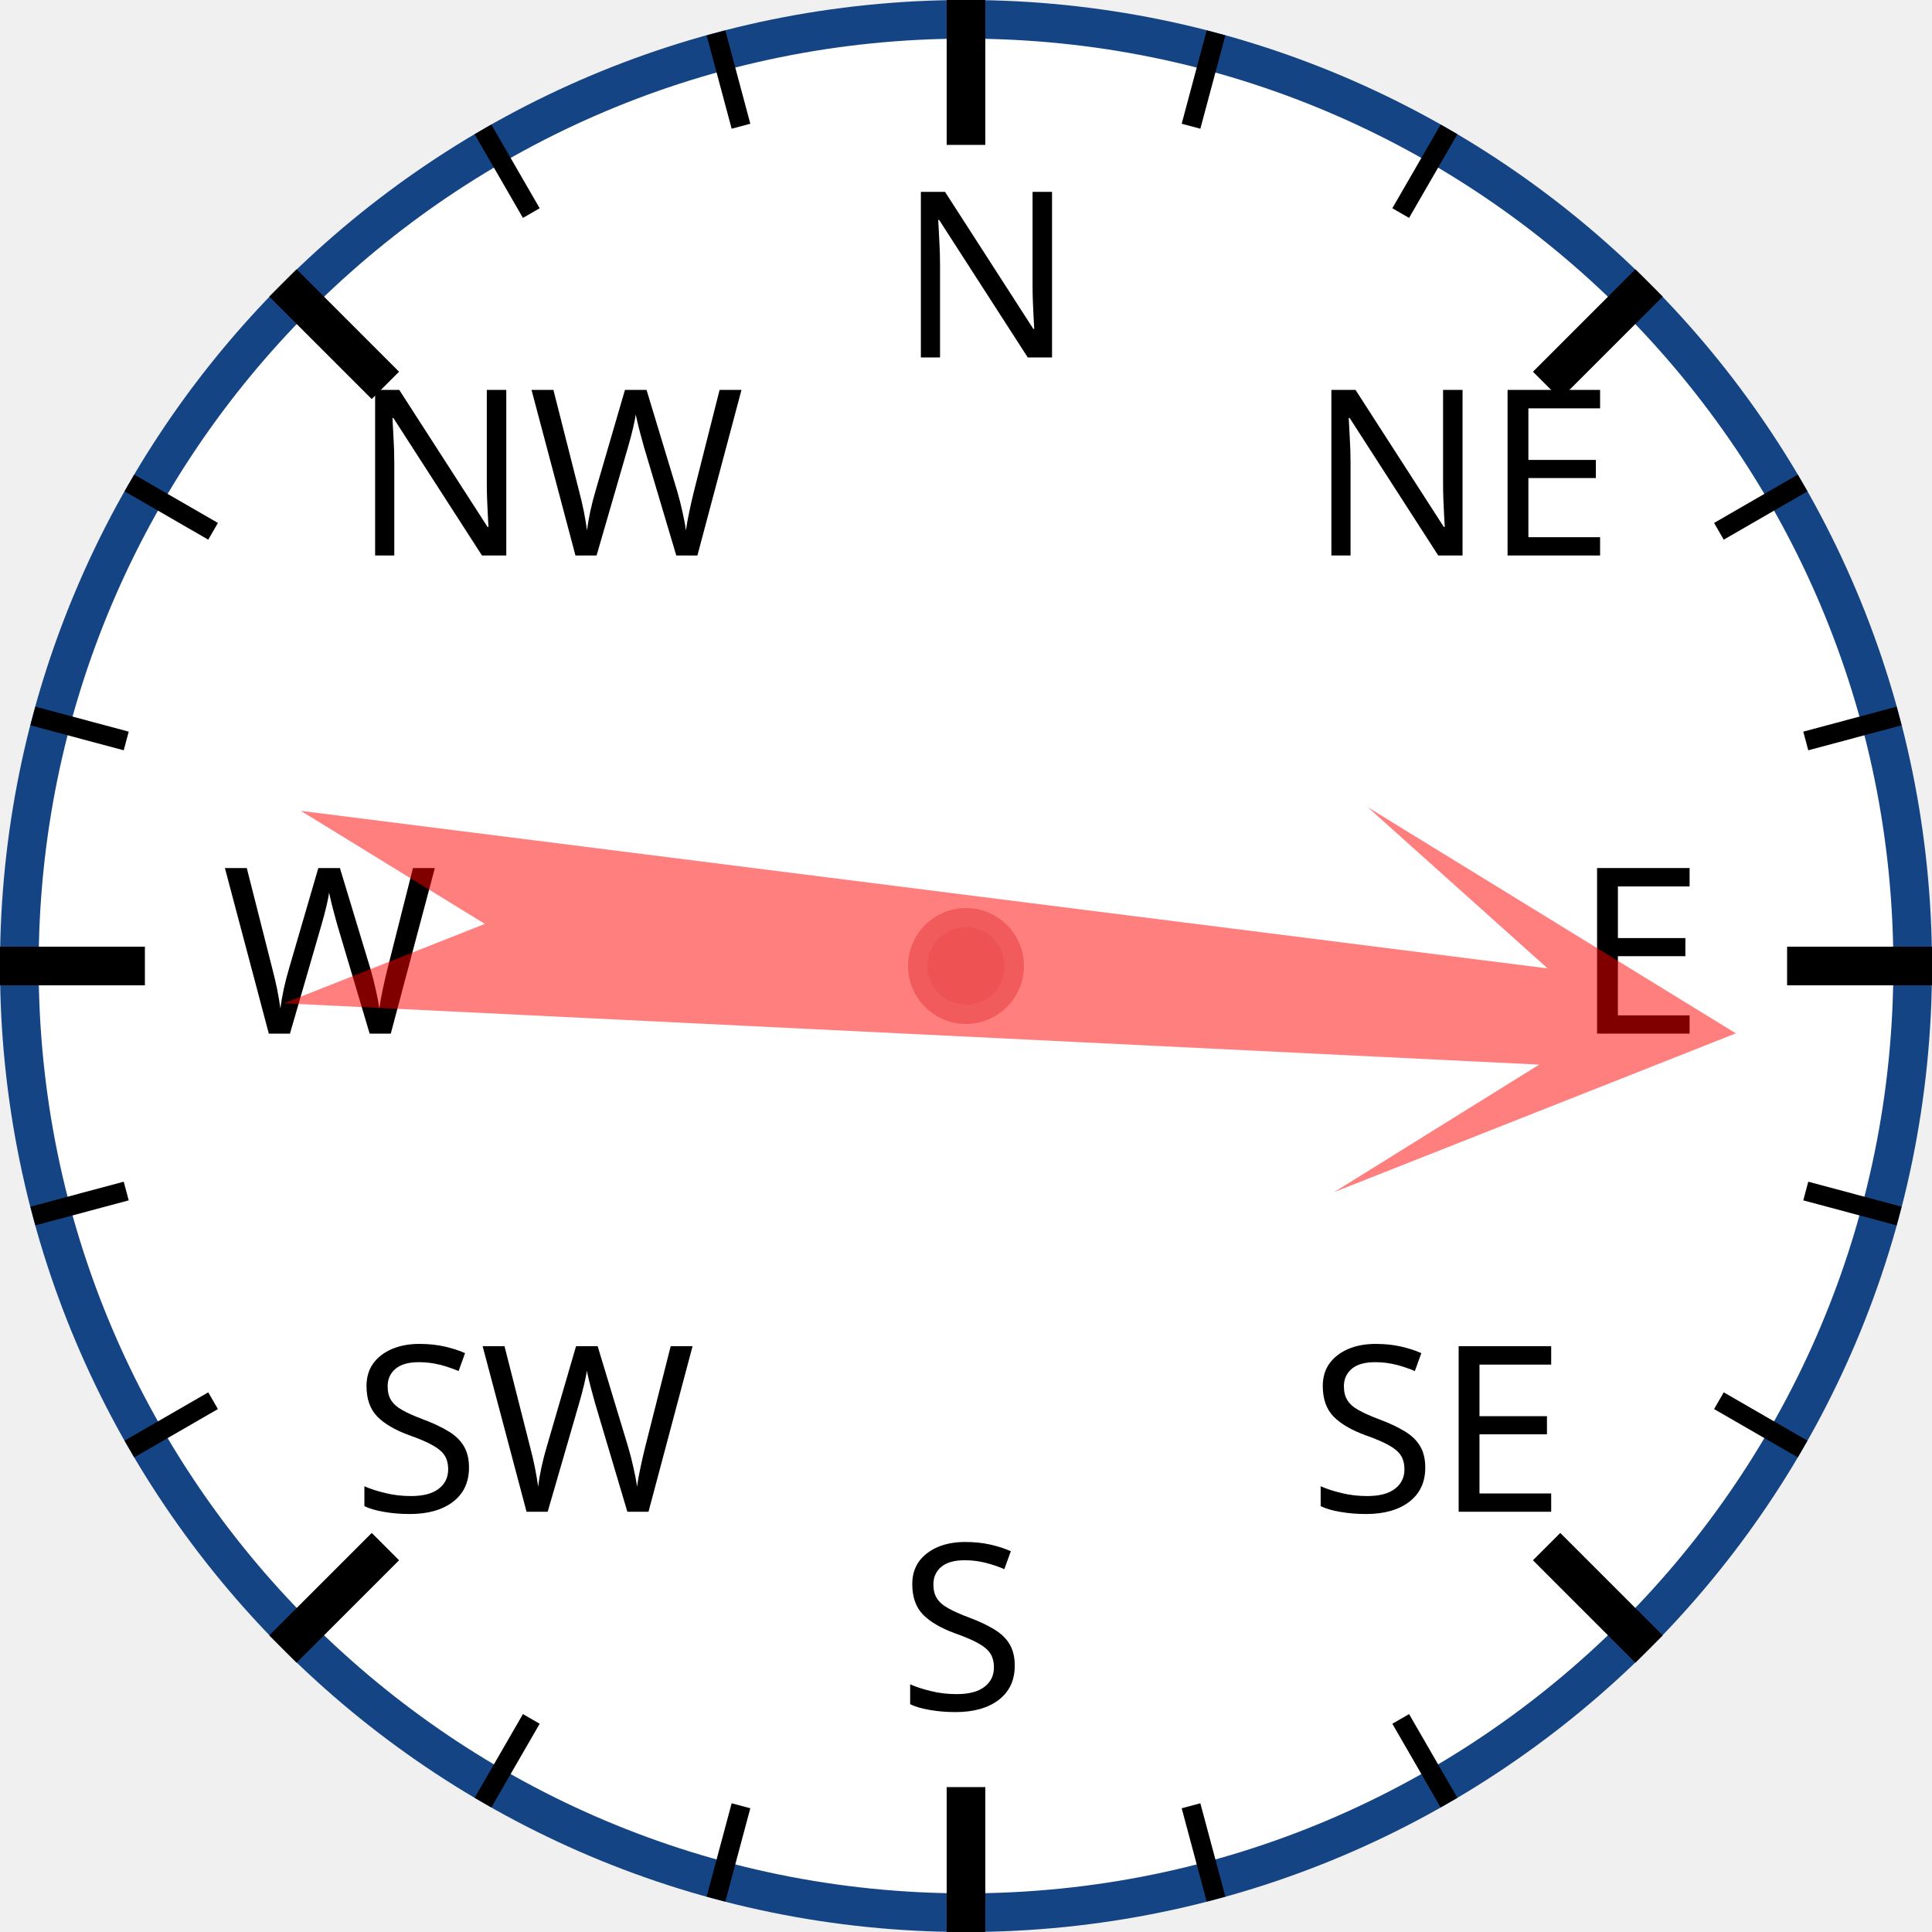
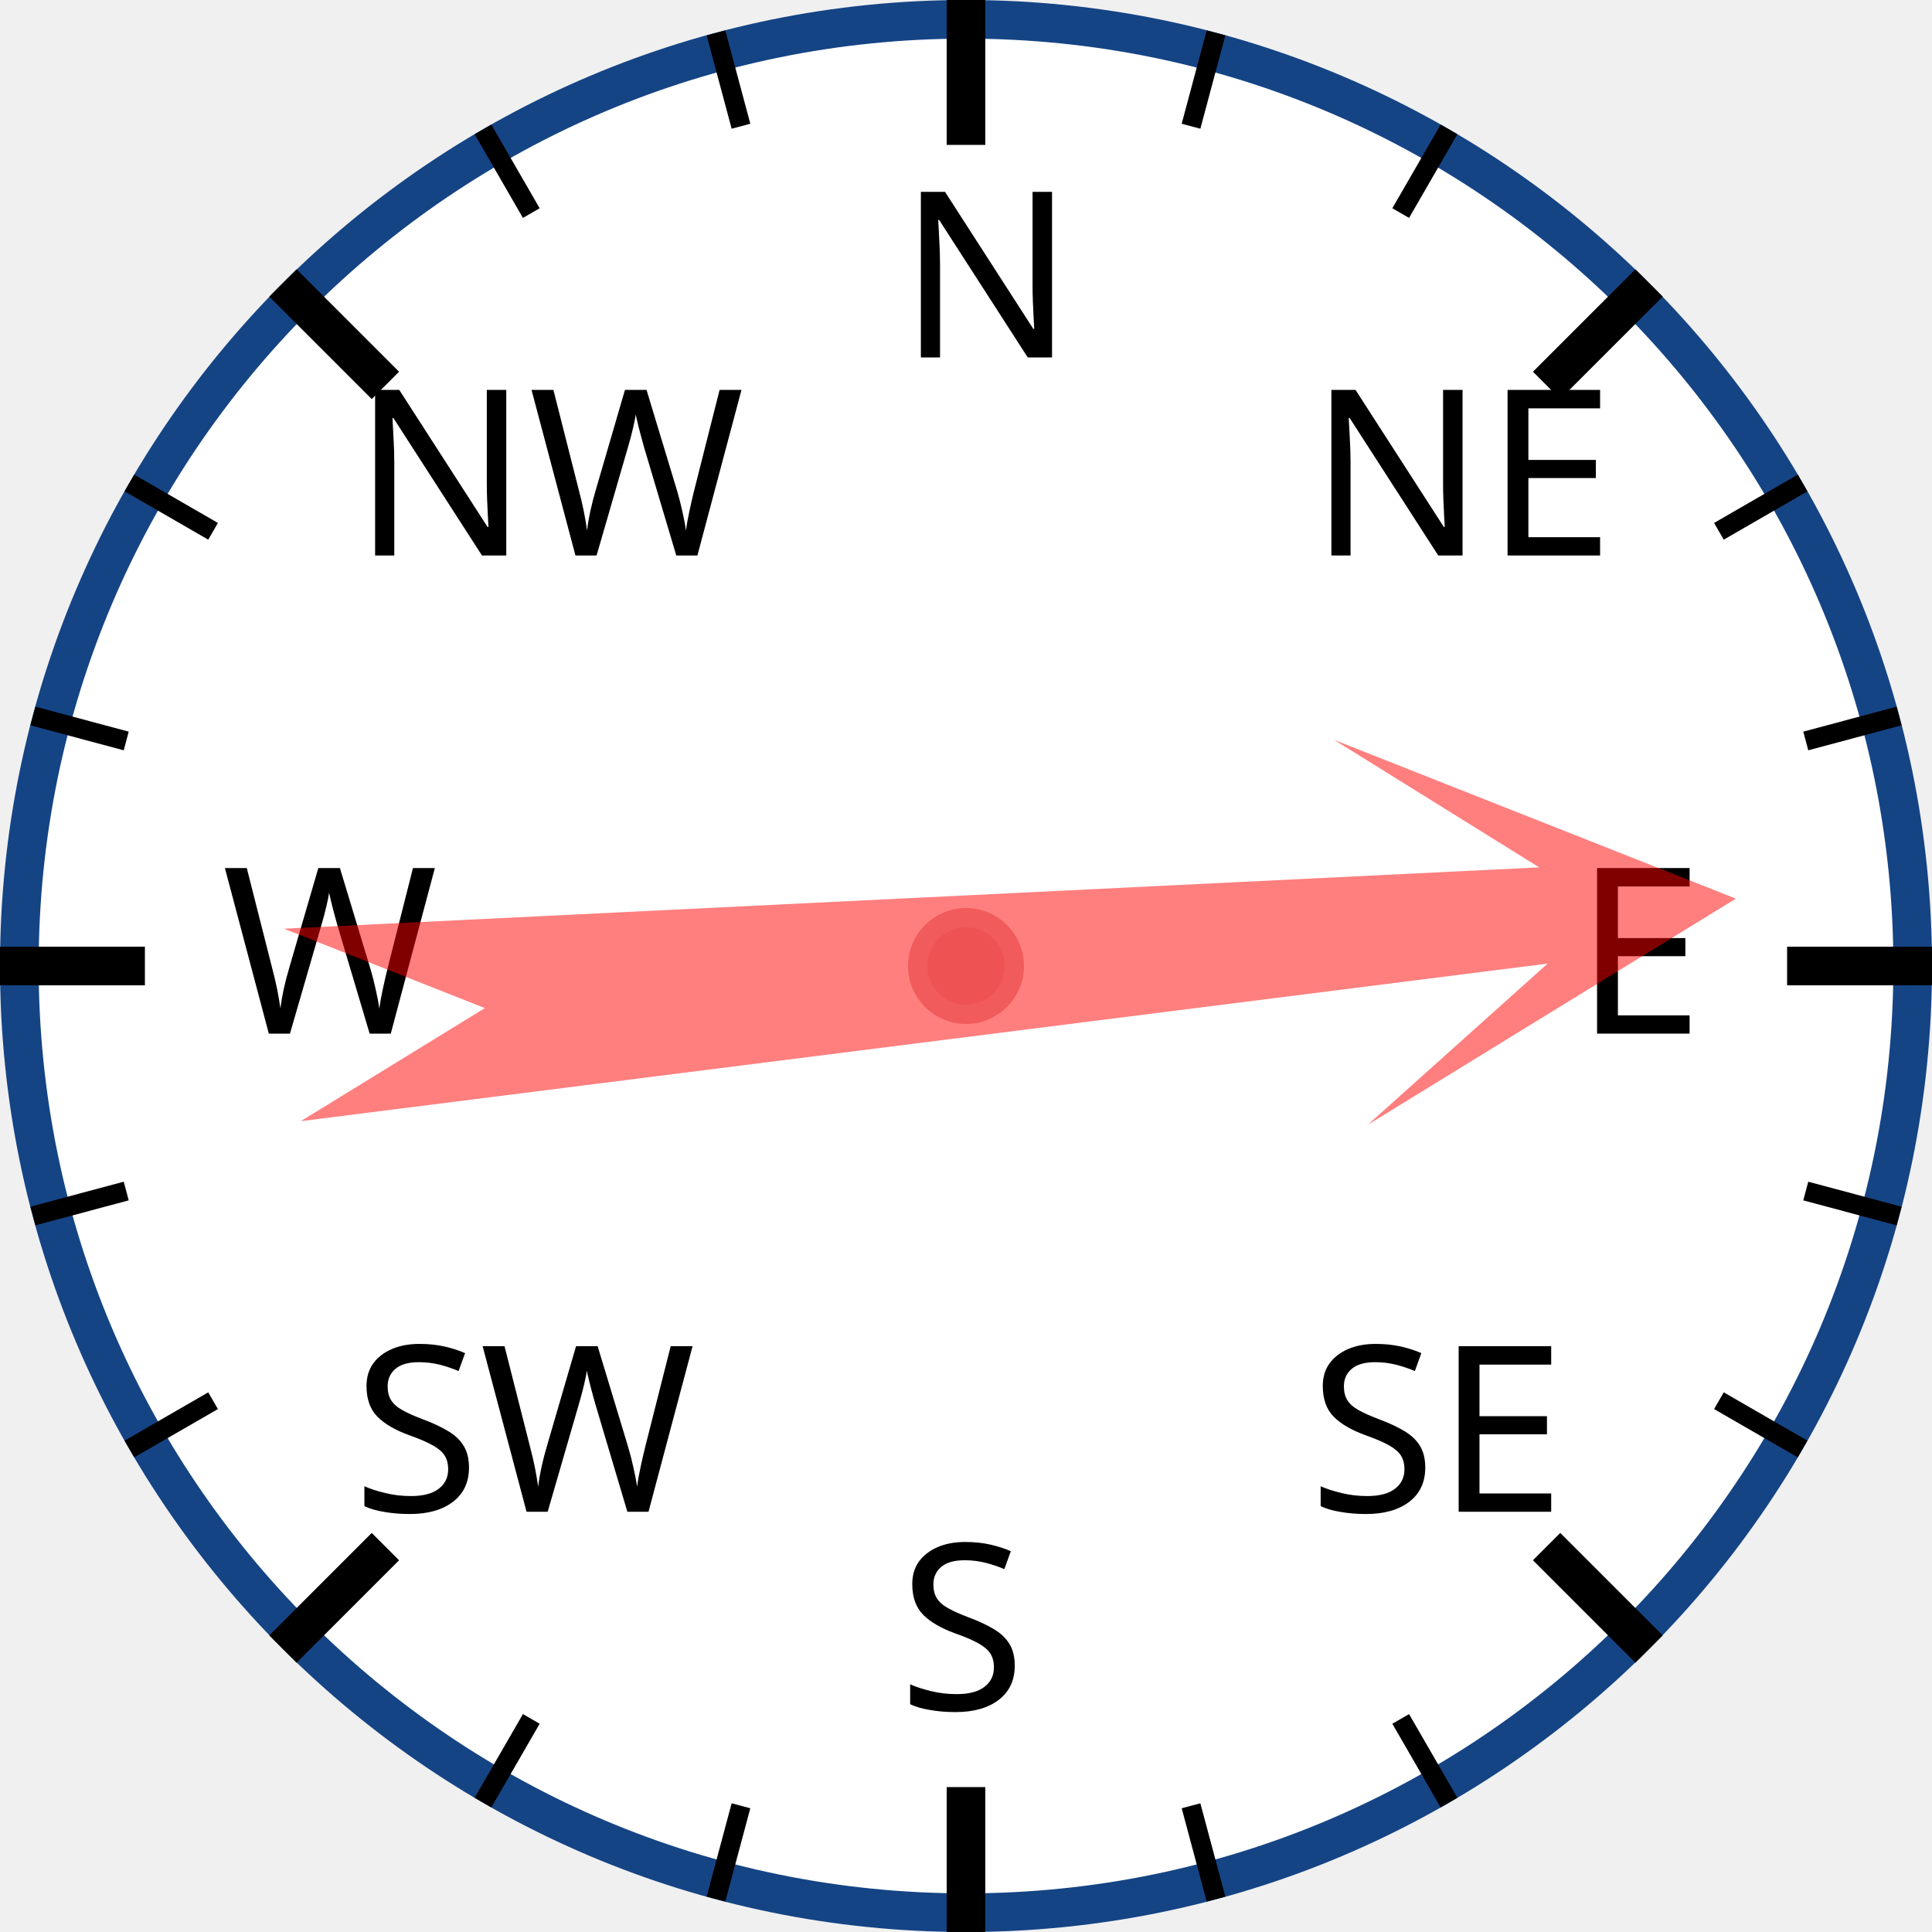
<svg xmlns="http://www.w3.org/2000/svg" width="120px" height="120px" viewBox="0 0 200 200">
  <circle cx="100" cy="100" r="98" style="fill: white; stroke: #154485; stroke-width: 4;" />
  <text x="93.0" y="37.0" style="font-family: sans-serif; font-size: 18pt;">N</text>
  <line x1="100.0" y1="0.0" x2="100.0" y2="15.0" style="stroke: black; stroke-width: 4;" />
  <line x1="74.118" y1="3.407" x2="76.706" y2="13.067" style="stroke: black; stroke-width: 2;" />
  <line x1="50" y1="13.397" x2="55" y2="22.058" style="stroke: black; stroke-width: 2;" />
  <text x="36.503" y="57.503" style="font-family: sans-serif; font-size: 18pt;">NW</text>
  <line x1="29.289" y1="29.289" x2="39.896" y2="39.896" style="stroke: black; stroke-width: 4;" />
  <line x1="13.397" y1="50" x2="22.058" y2="55" style="stroke: black; stroke-width: 2;" />
  <line x1="3.407" y1="74.118" x2="13.067" y2="76.706" style="stroke: black; stroke-width: 2;" />
  <text x="23.0" y="107.0" style="font-family: sans-serif; font-size: 18pt;">W</text>
  <line x1="0.0" y1="100.0" x2="15.0" y2="100.0" style="stroke: black; stroke-width: 4;" />
  <line x1="3.407" y1="125.882" x2="13.067" y2="123.294" style="stroke: black; stroke-width: 2;" />
  <line x1="13.397" y1="150" x2="22.058" y2="145" style="stroke: black; stroke-width: 2;" />
  <text x="36.503" y="156.497" style="font-family: sans-serif; font-size: 18pt;">SW</text>
  <line x1="29.289" y1="170.711" x2="39.896" y2="160.104" style="stroke: black; stroke-width: 4;" />
  <line x1="50" y1="186.603" x2="55" y2="177.942" style="stroke: black; stroke-width: 2;" />
  <line x1="74.118" y1="196.593" x2="76.706" y2="186.933" style="stroke: black; stroke-width: 2;" />
  <text x="93" y="177.0" style="font-family: sans-serif; font-size: 18pt;">S</text>
  <line x1="100" y1="200.0" x2="100" y2="185.0" style="stroke: black; stroke-width: 4;" />
  <line x1="125.882" y1="196.593" x2="123.294" y2="186.933" style="stroke: black; stroke-width: 2;" />
  <line x1="150.0" y1="186.603" x2="145.0" y2="177.942" style="stroke: black; stroke-width: 2;" />
  <text x="135.497" y="156.497" style="font-family: sans-serif; font-size: 18pt;">SE</text>
  <line x1="170.711" y1="170.711" x2="160.104" y2="160.104" style="stroke: black; stroke-width: 4;" />
  <line x1="186.603" y1="150" x2="177.942" y2="145" style="stroke: black; stroke-width: 2;" />
  <line x1="196.593" y1="125.882" x2="186.933" y2="123.294" style="stroke: black; stroke-width: 2;" />
  <text x="163.0" y="107" style="font-family: sans-serif; font-size: 18pt;">E</text>
  <line x1="200.0" y1="100" x2="185.0" y2="100" style="stroke: black; stroke-width: 4;" />
  <line x1="196.593" y1="74.118" x2="186.933" y2="76.706" style="stroke: black; stroke-width: 2;" />
  <line x1="186.603" y1="50" x2="177.942" y2="55" style="stroke: black; stroke-width: 2;" />
  <text x="135.497" y="57.503" style="font-family: sans-serif; font-size: 18pt;">NE</text>
  <line x1="170.711" y1="29.289" x2="160.104" y2="39.896" style="stroke: black; stroke-width: 4;" />
  <line x1="150" y1="13.397" x2="145" y2="22.058" style="stroke: black; stroke-width: 2;" />
  <line x1="125.882" y1="3.407" x2="123.294" y2="13.067" style="stroke: black; stroke-width: 2;" />
-   <polygon points="100 20 120 60 105 40 110 170 100 150 90 170 95 40 80 60" style="fill: red; fill-opacity: 0.5;" transform="rotate(95,100,100)" />
+   <polygon points="100 20 120 60 105 40 110 170 100 150 90 170 95 40 80 60" style="fill: red; fill-opacity: 0.5;" transform="rotate(85,100,100)" />
  <circle cx="100" cy="100" r="5" style="fill: #EE5252; stroke: #F25B5B; stroke-width: 2;" />
</svg>
